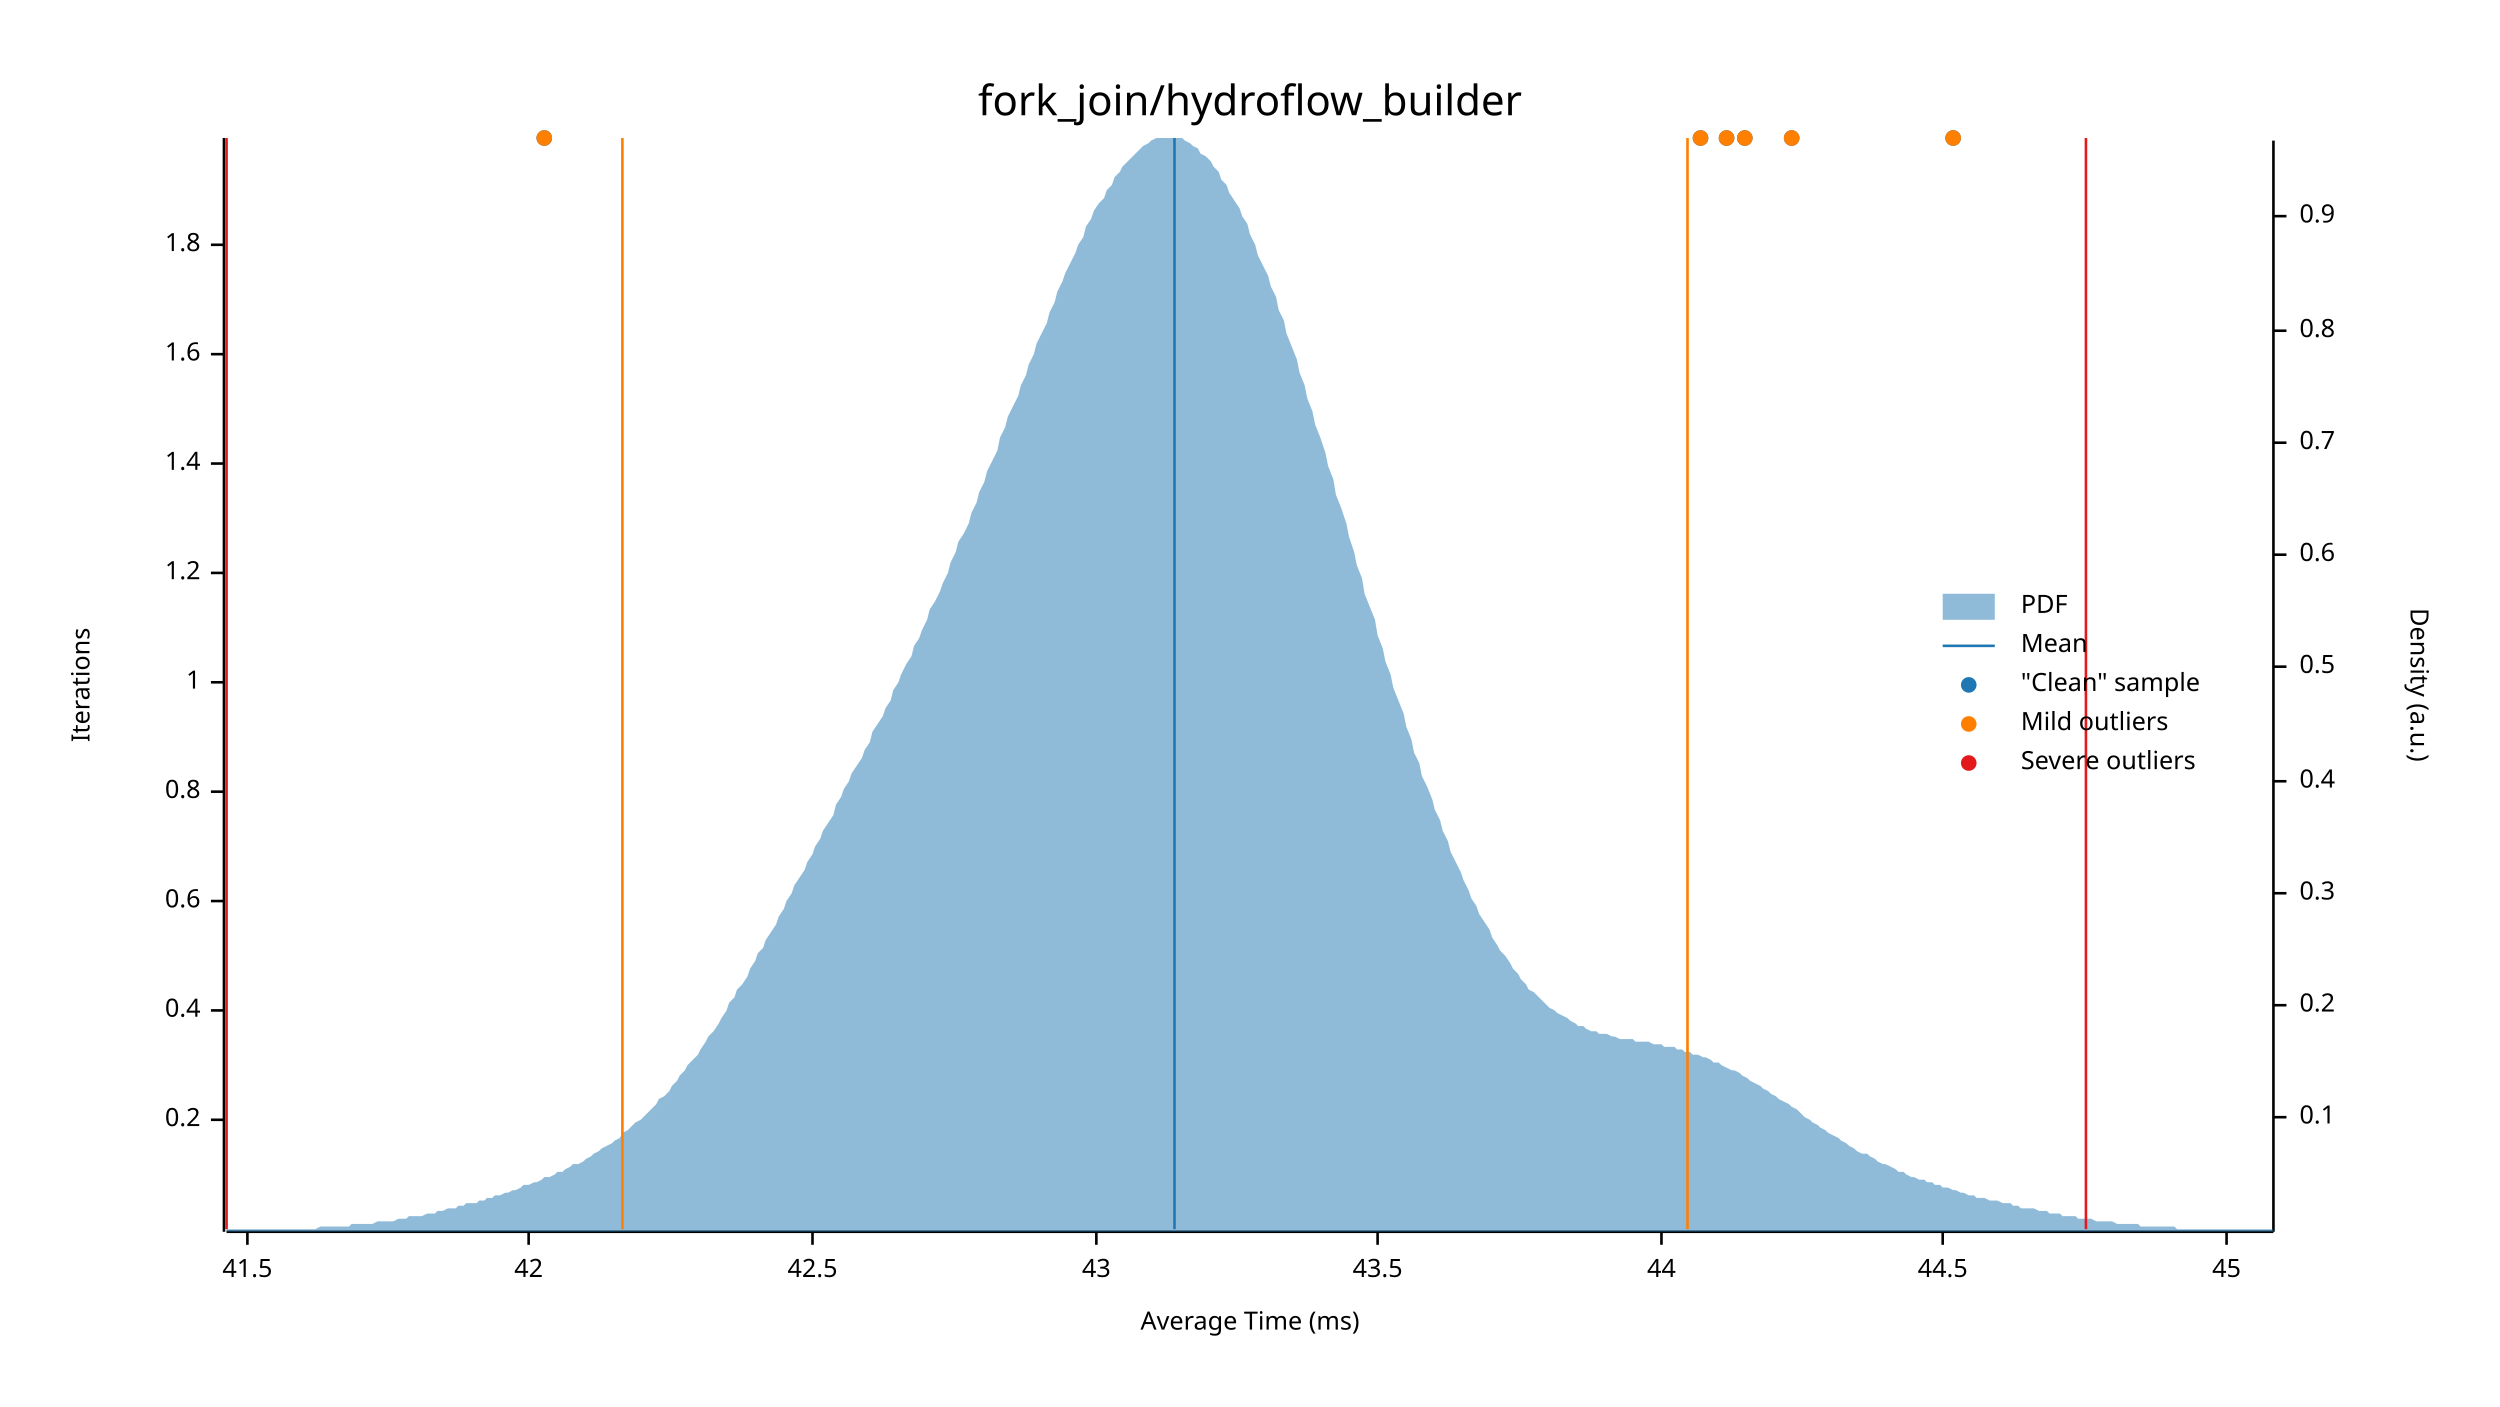
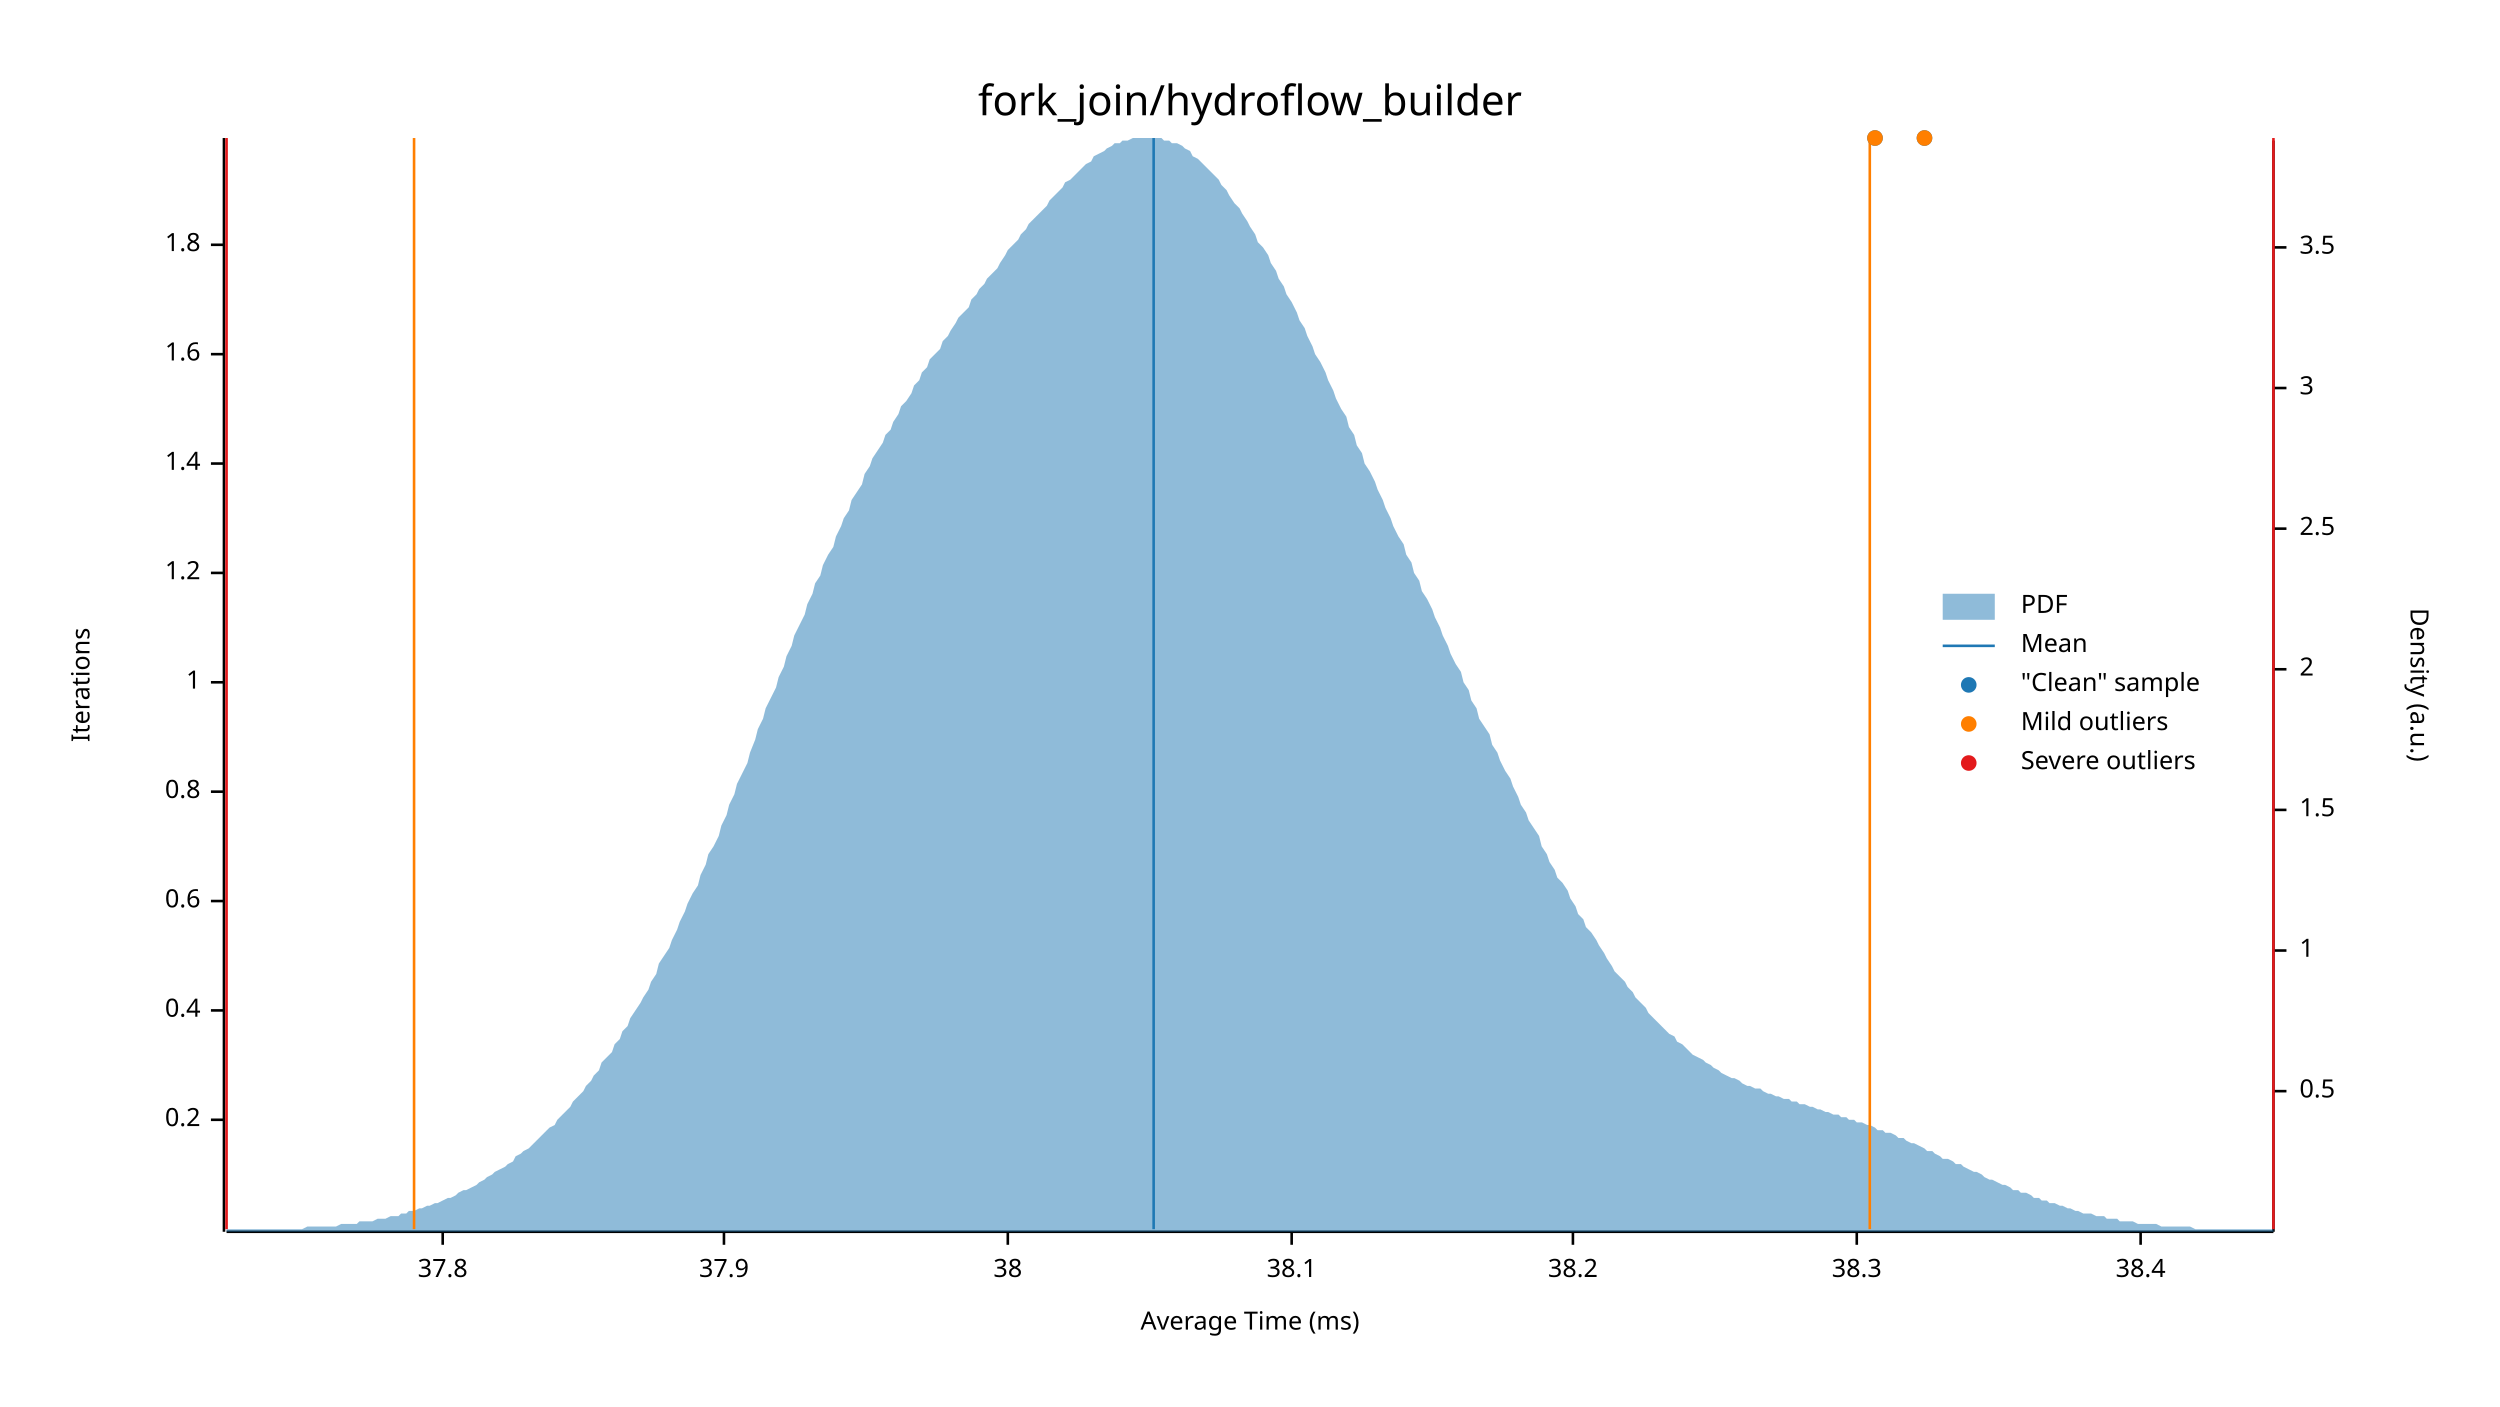
<svg xmlns="http://www.w3.org/2000/svg" width="960" height="540" viewBox="0 0 960 540">
  <text x="480" y="32" dy="0.76em" text-anchor="middle" font-family="sans-serif" font-size="16.129" opacity="1" fill="#000000">
fork_join/hydroflow_builder
</text>
  <text x="27" y="263" dy="0.76em" text-anchor="middle" font-family="sans-serif" font-size="9.677" opacity="1" fill="#000000" transform="rotate(270, 27, 263)">
Iterations
</text>
  <text x="480" y="513" dy="-0.5ex" text-anchor="middle" font-family="sans-serif" font-size="9.677" opacity="1" fill="#000000">
Average Time (ms)
</text>
  <polyline fill="none" opacity="1" stroke="#000000" stroke-width="1" points="86,53 86,473 " />
  <text x="77" y="430" dy="0.5ex" text-anchor="end" font-family="sans-serif" font-size="9.677" opacity="1" fill="#000000">
0.2
</text>
  <polyline fill="none" opacity="1" stroke="#000000" stroke-width="1" points="81,430 86,430 " />
  <text x="77" y="388" dy="0.5ex" text-anchor="end" font-family="sans-serif" font-size="9.677" opacity="1" fill="#000000">
0.4
</text>
  <polyline fill="none" opacity="1" stroke="#000000" stroke-width="1" points="81,388 86,388 " />
  <text x="77" y="346" dy="0.5ex" text-anchor="end" font-family="sans-serif" font-size="9.677" opacity="1" fill="#000000">
0.6
</text>
  <polyline fill="none" opacity="1" stroke="#000000" stroke-width="1" points="81,346 86,346 " />
  <text x="77" y="304" dy="0.5ex" text-anchor="end" font-family="sans-serif" font-size="9.677" opacity="1" fill="#000000">
0.8
</text>
  <polyline fill="none" opacity="1" stroke="#000000" stroke-width="1" points="81,304 86,304 " />
  <text x="77" y="262" dy="0.5ex" text-anchor="end" font-family="sans-serif" font-size="9.677" opacity="1" fill="#000000">
1
</text>
  <polyline fill="none" opacity="1" stroke="#000000" stroke-width="1" points="81,262 86,262 " />
  <text x="77" y="220" dy="0.5ex" text-anchor="end" font-family="sans-serif" font-size="9.677" opacity="1" fill="#000000">
1.2
</text>
  <polyline fill="none" opacity="1" stroke="#000000" stroke-width="1" points="81,220 86,220 " />
  <text x="77" y="178" dy="0.5ex" text-anchor="end" font-family="sans-serif" font-size="9.677" opacity="1" fill="#000000">
1.4
</text>
  <polyline fill="none" opacity="1" stroke="#000000" stroke-width="1" points="81,178 86,178 " />
  <text x="77" y="136" dy="0.5ex" text-anchor="end" font-family="sans-serif" font-size="9.677" opacity="1" fill="#000000">
1.6
</text>
  <polyline fill="none" opacity="1" stroke="#000000" stroke-width="1" points="81,136 86,136 " />
  <text x="77" y="94" dy="0.5ex" text-anchor="end" font-family="sans-serif" font-size="9.677" opacity="1" fill="#000000">
1.8
</text>
  <polyline fill="none" opacity="1" stroke="#000000" stroke-width="1" points="81,94 86,94 " />
  <polyline fill="none" opacity="1" stroke="#000000" stroke-width="1" points="87,473 873,473 " />
-   <text x="95" y="483" dy="0.76em" text-anchor="middle" font-family="sans-serif" font-size="9.677" opacity="1" fill="#000000">
- 41.5
+   <text x="170" y="483" dy="0.76em" text-anchor="middle" font-family="sans-serif" font-size="9.677" opacity="1" fill="#000000">
+ 37.8
</text>
-   <polyline fill="none" opacity="1" stroke="#000000" stroke-width="1" points="95,473 95,478 " />
-   <text x="203" y="483" dy="0.76em" text-anchor="middle" font-family="sans-serif" font-size="9.677" opacity="1" fill="#000000">
- 42
+   <polyline fill="none" opacity="1" stroke="#000000" stroke-width="1" points="170,473 170,478 " />
+   <text x="278" y="483" dy="0.76em" text-anchor="middle" font-family="sans-serif" font-size="9.677" opacity="1" fill="#000000">
+ 37.9
</text>
-   <polyline fill="none" opacity="1" stroke="#000000" stroke-width="1" points="203,473 203,478 " />
-   <text x="312" y="483" dy="0.76em" text-anchor="middle" font-family="sans-serif" font-size="9.677" opacity="1" fill="#000000">
- 42.5
+   <polyline fill="none" opacity="1" stroke="#000000" stroke-width="1" points="278,473 278,478 " />
+   <text x="387" y="483" dy="0.76em" text-anchor="middle" font-family="sans-serif" font-size="9.677" opacity="1" fill="#000000">
+ 38
</text>
-   <polyline fill="none" opacity="1" stroke="#000000" stroke-width="1" points="312,473 312,478 " />
-   <text x="421" y="483" dy="0.76em" text-anchor="middle" font-family="sans-serif" font-size="9.677" opacity="1" fill="#000000">
- 43
+   <polyline fill="none" opacity="1" stroke="#000000" stroke-width="1" points="387,473 387,478 " />
+   <text x="496" y="483" dy="0.76em" text-anchor="middle" font-family="sans-serif" font-size="9.677" opacity="1" fill="#000000">
+ 38.1
</text>
-   <polyline fill="none" opacity="1" stroke="#000000" stroke-width="1" points="421,473 421,478 " />
-   <text x="529" y="483" dy="0.76em" text-anchor="middle" font-family="sans-serif" font-size="9.677" opacity="1" fill="#000000">
- 43.5
+   <polyline fill="none" opacity="1" stroke="#000000" stroke-width="1" points="496,473 496,478 " />
+   <text x="604" y="483" dy="0.76em" text-anchor="middle" font-family="sans-serif" font-size="9.677" opacity="1" fill="#000000">
+ 38.2
</text>
-   <polyline fill="none" opacity="1" stroke="#000000" stroke-width="1" points="529,473 529,478 " />
-   <text x="638" y="483" dy="0.76em" text-anchor="middle" font-family="sans-serif" font-size="9.677" opacity="1" fill="#000000">
- 44
+   <polyline fill="none" opacity="1" stroke="#000000" stroke-width="1" points="604,473 604,478 " />
+   <text x="713" y="483" dy="0.76em" text-anchor="middle" font-family="sans-serif" font-size="9.677" opacity="1" fill="#000000">
+ 38.3
</text>
-   <polyline fill="none" opacity="1" stroke="#000000" stroke-width="1" points="638,473 638,478 " />
-   <text x="746" y="483" dy="0.76em" text-anchor="middle" font-family="sans-serif" font-size="9.677" opacity="1" fill="#000000">
- 44.5
+   <polyline fill="none" opacity="1" stroke="#000000" stroke-width="1" points="713,473 713,478 " />
+   <text x="822" y="483" dy="0.76em" text-anchor="middle" font-family="sans-serif" font-size="9.677" opacity="1" fill="#000000">
+ 38.4
</text>
-   <polyline fill="none" opacity="1" stroke="#000000" stroke-width="1" points="746,473 746,478 " />
-   <text x="855" y="483" dy="0.76em" text-anchor="middle" font-family="sans-serif" font-size="9.677" opacity="1" fill="#000000">
- 45
- </text>
-   <polyline fill="none" opacity="1" stroke="#000000" stroke-width="1" points="855,473 855,478 " />
+   <polyline fill="none" opacity="1" stroke="#000000" stroke-width="1" points="822,473 822,478 " />
  <text x="933" y="263" dy="0.76em" text-anchor="middle" font-family="sans-serif" font-size="9.677" opacity="1" fill="#000000" transform="rotate(90, 933, 263)">
Density (a.u.)
</text>
  <polyline fill="none" opacity="1" stroke="#000000" stroke-width="1" points="873,54 873,473 " />
-   <text x="883" y="429" dy="0.5ex" text-anchor="start" font-family="sans-serif" font-size="9.677" opacity="1" fill="#000000">
- 0.1
- </text>
-   <polyline fill="none" opacity="1" stroke="#000000" stroke-width="1" points="873,429 878,429 " />
-   <text x="883" y="386" dy="0.5ex" text-anchor="start" font-family="sans-serif" font-size="9.677" opacity="1" fill="#000000">
- 0.2
- </text>
-   <polyline fill="none" opacity="1" stroke="#000000" stroke-width="1" points="873,386 878,386 " />
-   <text x="883" y="343" dy="0.5ex" text-anchor="start" font-family="sans-serif" font-size="9.677" opacity="1" fill="#000000">
- 0.3
- </text>
-   <polyline fill="none" opacity="1" stroke="#000000" stroke-width="1" points="873,343 878,343 " />
-   <text x="883" y="300" dy="0.5ex" text-anchor="start" font-family="sans-serif" font-size="9.677" opacity="1" fill="#000000">
- 0.4
- </text>
-   <polyline fill="none" opacity="1" stroke="#000000" stroke-width="1" points="873,300 878,300 " />
-   <text x="883" y="256" dy="0.5ex" text-anchor="start" font-family="sans-serif" font-size="9.677" opacity="1" fill="#000000">
+   <text x="883" y="419" dy="0.5ex" text-anchor="start" font-family="sans-serif" font-size="9.677" opacity="1" fill="#000000">
0.5
</text>
-   <polyline fill="none" opacity="1" stroke="#000000" stroke-width="1" points="873,256 878,256 " />
-   <text x="883" y="213" dy="0.5ex" text-anchor="start" font-family="sans-serif" font-size="9.677" opacity="1" fill="#000000">
- 0.6
+   <polyline fill="none" opacity="1" stroke="#000000" stroke-width="1" points="873,419 878,419 " />
+   <text x="883" y="365" dy="0.5ex" text-anchor="start" font-family="sans-serif" font-size="9.677" opacity="1" fill="#000000">
+ 1
</text>
-   <polyline fill="none" opacity="1" stroke="#000000" stroke-width="1" points="873,213 878,213 " />
-   <text x="883" y="170" dy="0.5ex" text-anchor="start" font-family="sans-serif" font-size="9.677" opacity="1" fill="#000000">
- 0.7
+   <polyline fill="none" opacity="1" stroke="#000000" stroke-width="1" points="873,365 878,365 " />
+   <text x="883" y="311" dy="0.5ex" text-anchor="start" font-family="sans-serif" font-size="9.677" opacity="1" fill="#000000">
+ 1.5
</text>
-   <polyline fill="none" opacity="1" stroke="#000000" stroke-width="1" points="873,170 878,170 " />
-   <text x="883" y="127" dy="0.5ex" text-anchor="start" font-family="sans-serif" font-size="9.677" opacity="1" fill="#000000">
- 0.8
+   <polyline fill="none" opacity="1" stroke="#000000" stroke-width="1" points="873,311 878,311 " />
+   <text x="883" y="257" dy="0.5ex" text-anchor="start" font-family="sans-serif" font-size="9.677" opacity="1" fill="#000000">
+ 2
</text>
-   <polyline fill="none" opacity="1" stroke="#000000" stroke-width="1" points="873,127 878,127 " />
-   <text x="883" y="83" dy="0.5ex" text-anchor="start" font-family="sans-serif" font-size="9.677" opacity="1" fill="#000000">
- 0.9
+   <polyline fill="none" opacity="1" stroke="#000000" stroke-width="1" points="873,257 878,257 " />
+   <text x="883" y="203" dy="0.5ex" text-anchor="start" font-family="sans-serif" font-size="9.677" opacity="1" fill="#000000">
+ 2.5
</text>
-   <polyline fill="none" opacity="1" stroke="#000000" stroke-width="1" points="873,83 878,83 " />
-   <polygon opacity="0.5" fill="#1F78B4" points="87,472 88,472 90,472 91,472 93,472 94,472 96,472 98,472 99,472 101,472 102,472 104,472 105,472 107,472 109,472 110,472 112,472 113,472 115,472 116,472 118,472 120,472 121,472 123,471 124,471 126,471 127,471 129,471 131,471 132,471 134,471 135,470 137,470 138,470 140,470 142,470 143,470 145,469 146,469 148,469 150,469 151,469 153,468 154,468 156,468 157,467 159,467 161,467 162,467 164,466 165,466 167,466 168,465 170,465 172,464 173,464 175,464 176,463 178,463 179,462 181,462 183,462 184,461 186,461 187,460 189,460 190,459 192,459 194,458 195,458 197,457 198,457 200,456 201,455 203,455 205,454 206,454 208,453 209,452 211,452 213,451 214,450 216,450 217,449 219,448 220,447 222,447 224,446 225,445 227,444 228,443 230,442 231,441 233,440 235,439 236,438 238,437 239,435 241,434 242,433 244,431 246,430 247,429 249,427 250,426 252,424 253,422 255,421 257,419 258,417 260,415 261,413 263,411 264,409 266,407 268,405 269,403 271,400 272,398 274,396 276,393 277,391 279,388 280,385 282,383 283,380 285,378 287,375 288,372 290,369 291,366 293,364 294,361 296,358 298,355 299,352 301,349 302,346 304,343 305,340 307,337 309,334 310,331 312,328 313,325 315,322 316,319 318,316 320,313 321,309 323,306 324,303 326,300 327,297 329,294 331,291 332,288 334,285 335,281 337,278 339,275 340,272 342,269 343,265 345,262 346,259 348,255 350,252 351,248 353,245 354,242 356,238 357,234 359,231 361,227 362,224 364,220 365,216 367,212 368,208 370,205 372,201 373,197 375,193 376,189 378,185 379,181 381,177 383,173 384,168 386,164 387,160 389,156 391,152 392,148 394,144 395,140 397,136 398,132 400,128 402,124 403,120 405,116 406,112 408,108 409,105 411,101 413,97 414,94 416,91 417,87 419,84 420,81 422,78 424,76 425,73 427,71 428,68 430,66 431,64 433,62 435,60 436,59 438,57 439,56 441,55 442,54 444,53 446,53 447,53 449,53 450,53 452,53 454,53 455,54 457,55 458,56 460,57 461,59 463,60 465,62 466,64 468,66 469,69 471,71 472,74 474,77 476,80 477,83 479,86 480,90 482,94 483,98 485,102 487,106 488,110 490,114 491,119 493,123 494,128 496,133 498,138 499,143 501,148 502,153 504,158 505,163 507,168 509,174 510,179 512,184 513,190 515,195 517,201 518,206 520,212 521,217 523,222 524,228 526,233 528,238 529,244 531,249 532,254 534,259 535,264 537,269 539,274 540,279 542,284 543,289 545,293 546,298 548,302 550,307 551,311 553,315 554,319 556,323 557,327 559,331 561,335 562,338 564,342 565,345 567,348 568,351 570,354 572,357 573,360 575,363 576,365 578,367 580,370 581,372 583,374 584,376 586,378 587,380 589,381 591,383 592,384 594,386 595,387 597,388 598,389 600,390 602,391 603,392 605,393 606,394 608,394 609,395 611,396 613,396 614,397 616,397 617,397 619,398 620,398 622,399 624,399 625,399 627,399 628,400 630,400 632,400 633,400 635,401 636,401 638,401 639,402 641,402 643,402 644,403 646,403 647,404 649,404 650,405 652,405 654,406 655,406 657,407 658,408 660,408 661,409 663,410 665,411 666,411 668,412 669,413 671,414 672,415 674,416 676,417 677,418 679,419 680,420 682,421 683,422 685,423 687,424 688,425 690,426 691,427 693,429 695,430 696,431 698,432 699,433 701,434 702,435 704,436 706,437 707,438 709,439 710,440 712,441 713,442 715,443 717,443 718,444 720,445 721,446 723,447 724,447 726,448 728,449 729,450 731,450 732,451 734,452 735,452 737,453 739,453 740,454 742,454 743,455 745,455 746,456 748,456 750,457 751,457 753,458 754,458 756,459 758,459 759,460 761,460 762,460 764,461 765,461 767,461 769,462 770,462 772,462 773,463 775,463 776,464 778,464 780,464 781,464 783,465 784,465 786,465 787,466 789,466 791,466 792,467 794,467 795,467 797,467 798,468 800,468 802,468 803,468 805,469 806,469 808,469 809,469 811,469 813,470 814,470 816,470 817,470 819,470 821,470 822,471 824,471 825,471 827,471 828,471 830,471 832,471 833,471 835,471 836,472 838,472 839,472 841,472 843,472 844,472 846,472 847,472 849,472 850,472 852,472 854,472 855,472 857,472 858,472 860,472 861,472 863,472 865,472 866,472 868,472 869,472 871,472 873,472 873,473 87,473 " />
-   <polyline fill="none" opacity="1" stroke="#1F78B4" stroke-width="1" points="451,472 451,53 " />
-   <polyline fill="none" opacity="1" stroke="#FF7F00" stroke-width="1" points="239,472 239,53 " />
-   <polyline fill="none" opacity="1" stroke="#FF7F00" stroke-width="1" points="648,472 648,53 " />
+   <polyline fill="none" opacity="1" stroke="#000000" stroke-width="1" points="873,203 878,203 " />
+   <text x="883" y="149" dy="0.5ex" text-anchor="start" font-family="sans-serif" font-size="9.677" opacity="1" fill="#000000">
+ 3
+ </text>
+   <polyline fill="none" opacity="1" stroke="#000000" stroke-width="1" points="873,149 878,149 " />
+   <text x="883" y="95" dy="0.5ex" text-anchor="start" font-family="sans-serif" font-size="9.677" opacity="1" fill="#000000">
+ 3.5
+ </text>
+   <polyline fill="none" opacity="1" stroke="#000000" stroke-width="1" points="873,95 878,95 " />
+   <polygon opacity="0.5" fill="#1F78B4" points="87,472 88,472 90,472 91,472 93,472 94,472 96,472 98,472 99,472 101,472 102,472 104,472 105,472 107,472 109,472 110,472 112,472 113,472 115,472 116,472 118,471 120,471 121,471 123,471 124,471 126,471 127,471 129,471 131,470 132,470 134,470 135,470 137,470 138,469 140,469 142,469 143,469 145,468 146,468 148,468 150,467 151,467 153,467 154,466 156,466 157,465 159,465 161,464 162,464 164,463 165,463 167,462 168,462 170,461 172,460 173,460 175,459 176,458 178,457 179,457 181,456 183,455 184,454 186,453 187,452 189,451 190,450 192,449 194,448 195,447 197,446 198,444 200,443 201,442 203,441 205,439 206,438 208,436 209,435 211,433 213,432 214,430 216,428 217,427 219,425 220,423 222,421 224,419 225,417 227,415 228,413 230,411 231,408 233,406 235,404 236,401 238,399 239,396 241,394 242,391 244,388 246,385 247,383 249,380 250,377 252,374 253,370 255,367 257,364 258,361 260,357 261,354 263,350 264,347 266,343 268,340 269,336 271,332 272,328 274,325 276,321 277,317 279,313 280,309 282,305 283,301 285,297 287,293 288,289 290,284 291,280 293,276 294,272 296,268 298,264 299,260 301,256 302,252 304,248 305,244 307,240 309,236 310,232 312,228 313,224 315,221 316,217 318,213 320,210 321,206 323,202 324,199 326,196 327,192 329,189 331,186 332,182 334,179 335,176 337,173 339,170 340,167 342,165 343,162 345,159 346,156 348,154 350,151 351,148 353,146 354,143 356,141 357,138 359,136 361,134 362,131 364,129 365,127 367,124 368,122 370,120 372,118 373,115 375,113 376,111 378,109 379,107 381,105 383,103 384,101 386,98 387,96 389,94 391,92 392,90 394,88 395,86 397,84 398,83 400,81 402,79 403,77 405,75 406,74 408,72 409,70 411,69 413,67 414,66 416,64 417,63 419,62 420,60 422,59 424,58 425,57 427,56 428,55 430,55 431,54 433,54 435,53 436,53 438,53 439,53 441,53 442,53 444,53 446,53 447,54 449,54 450,55 452,55 454,56 455,57 457,58 458,60 460,61 461,62 463,64 465,66 466,67 468,69 469,71 471,73 472,75 474,78 476,80 477,82 479,85 480,87 482,90 483,93 485,95 487,98 488,101 490,104 491,107 493,110 494,113 496,116 498,120 499,123 501,126 502,129 504,133 505,136 507,139 509,143 510,146 512,150 513,153 515,157 517,160 518,164 520,167 521,171 523,174 524,178 526,181 528,185 529,188 531,192 532,195 534,199 535,202 537,206 539,209 540,213 542,216 543,220 545,223 546,227 548,230 550,234 551,237 553,241 554,244 556,248 557,251 559,255 561,258 562,262 564,265 565,269 567,272 568,276 570,279 572,282 573,286 575,289 576,292 578,296 580,299 581,302 583,306 584,309 586,312 587,315 589,318 591,321 592,325 594,328 595,331 597,334 598,337 600,339 602,342 603,345 605,348 606,351 608,353 609,356 611,358 613,361 614,363 616,366 617,368 619,371 620,373 622,375 624,377 625,379 627,381 628,383 630,385 632,387 633,389 635,391 636,392 638,394 639,395 641,397 643,398 644,400 646,401 647,402 649,404 650,405 652,406 654,407 655,408 657,409 658,410 660,411 661,412 663,413 665,414 666,414 668,415 669,416 671,417 672,417 674,418 676,418 677,419 679,420 680,420 682,421 683,421 685,422 687,422 688,423 690,423 691,424 693,424 695,425 696,425 698,426 699,426 701,427 702,427 704,428 706,428 707,429 709,429 710,430 712,430 713,431 715,431 717,432 718,432 720,433 721,434 723,434 724,435 726,435 728,436 729,437 731,437 732,438 734,439 735,439 737,440 739,441 740,442 742,442 743,443 745,444 746,445 748,445 750,446 751,447 753,447 754,448 756,449 758,450 759,450 761,451 762,452 764,453 765,453 767,454 769,455 770,455 772,456 773,457 775,457 776,458 778,458 780,459 781,460 783,460 784,461 786,461 787,462 789,462 791,463 792,463 794,464 795,464 797,465 798,465 800,466 802,466 803,466 805,467 806,467 808,467 809,468 811,468 813,468 814,469 816,469 817,469 819,469 821,470 822,470 824,470 825,470 827,470 828,470 830,471 832,471 833,471 835,471 836,471 838,471 839,471 841,471 843,472 844,472 846,472 847,472 849,472 850,472 852,472 854,472 855,472 857,472 858,472 860,472 861,472 863,472 865,472 866,472 868,472 869,472 871,472 873,472 873,473 87,473 " />
+   <polyline fill="none" opacity="1" stroke="#1F78B4" stroke-width="1" points="443,472 443,53 " />
+   <polyline fill="none" opacity="1" stroke="#FF7F00" stroke-width="1" points="159,472 159,53 " />
+   <polyline fill="none" opacity="1" stroke="#FF7F00" stroke-width="1" points="718,472 718,53 " />
  <polyline fill="none" opacity="1" stroke="#E31A1C" stroke-width="1" points="87,472 87,53 " />
-   <polyline fill="none" opacity="1" stroke="#E31A1C" stroke-width="1" points="801,472 801,53 " />
-   <circle cx="653" cy="53" r="3" opacity="1" fill="#1F78B4" stroke="none" stroke-width="1" />
-   <circle cx="209" cy="53" r="3" opacity="1" fill="#1F78B4" stroke="none" stroke-width="1" />
-   <circle cx="688" cy="53" r="3" opacity="1" fill="#1F78B4" stroke="none" stroke-width="1" />
-   <circle cx="750" cy="53" r="3" opacity="1" fill="#1F78B4" stroke="none" stroke-width="1" />
-   <circle cx="670" cy="53" r="3" opacity="1" fill="#1F78B4" stroke="none" stroke-width="1" />
-   <circle cx="663" cy="53" r="3" opacity="1" fill="#1F78B4" stroke="none" stroke-width="1" />
-   <circle cx="653" cy="53" r="3" opacity="1" fill="#FF7F00" stroke="none" stroke-width="1" />
-   <circle cx="209" cy="53" r="3" opacity="1" fill="#FF7F00" stroke="none" stroke-width="1" />
-   <circle cx="688" cy="53" r="3" opacity="1" fill="#FF7F00" stroke="none" stroke-width="1" />
-   <circle cx="750" cy="53" r="3" opacity="1" fill="#FF7F00" stroke="none" stroke-width="1" />
-   <circle cx="670" cy="53" r="3" opacity="1" fill="#FF7F00" stroke="none" stroke-width="1" />
-   <circle cx="663" cy="53" r="3" opacity="1" fill="#FF7F00" stroke="none" stroke-width="1" />
+   <polyline fill="none" opacity="1" stroke="#E31A1C" stroke-width="1" points="873,472 873,53 " />
+   <circle cx="720" cy="53" r="3" opacity="1" fill="#1F78B4" stroke="none" stroke-width="1" />
+   <circle cx="739" cy="53" r="3" opacity="1" fill="#1F78B4" stroke="none" stroke-width="1" />
+   <circle cx="720" cy="53" r="3" opacity="1" fill="#FF7F00" stroke="none" stroke-width="1" />
+   <circle cx="739" cy="53" r="3" opacity="1" fill="#FF7F00" stroke="none" stroke-width="1" />
  <text x="776" y="228" dy="0.76em" text-anchor="start" font-family="sans-serif" font-size="9.677" opacity="1" fill="#000000">
PDF
</text>
  <text x="776" y="243" dy="0.76em" text-anchor="start" font-family="sans-serif" font-size="9.677" opacity="1" fill="#000000">
Mean
</text>
  <text x="776" y="258" dy="0.76em" text-anchor="start" font-family="sans-serif" font-size="9.677" opacity="1" fill="#000000">
"Clean" sample
</text>
  <text x="776" y="273" dy="0.76em" text-anchor="start" font-family="sans-serif" font-size="9.677" opacity="1" fill="#000000">
Mild outliers
</text>
  <text x="776" y="288" dy="0.76em" text-anchor="start" font-family="sans-serif" font-size="9.677" opacity="1" fill="#000000">
Severe outliers
</text>
  <rect x="746" y="228" width="20" height="10" opacity="0.5" fill="#1F78B4" stroke="none" />
  <polyline fill="none" opacity="1" stroke="#1F78B4" stroke-width="1" points="746,248 766,248 " />
  <circle cx="756" cy="263" r="3" opacity="1" fill="#1F78B4" stroke="none" stroke-width="1" />
  <circle cx="756" cy="278" r="3" opacity="1" fill="#FF7F00" stroke="none" stroke-width="1" />
  <circle cx="756" cy="293" r="3" opacity="1" fill="#E31A1C" stroke="none" stroke-width="1" />
</svg>
